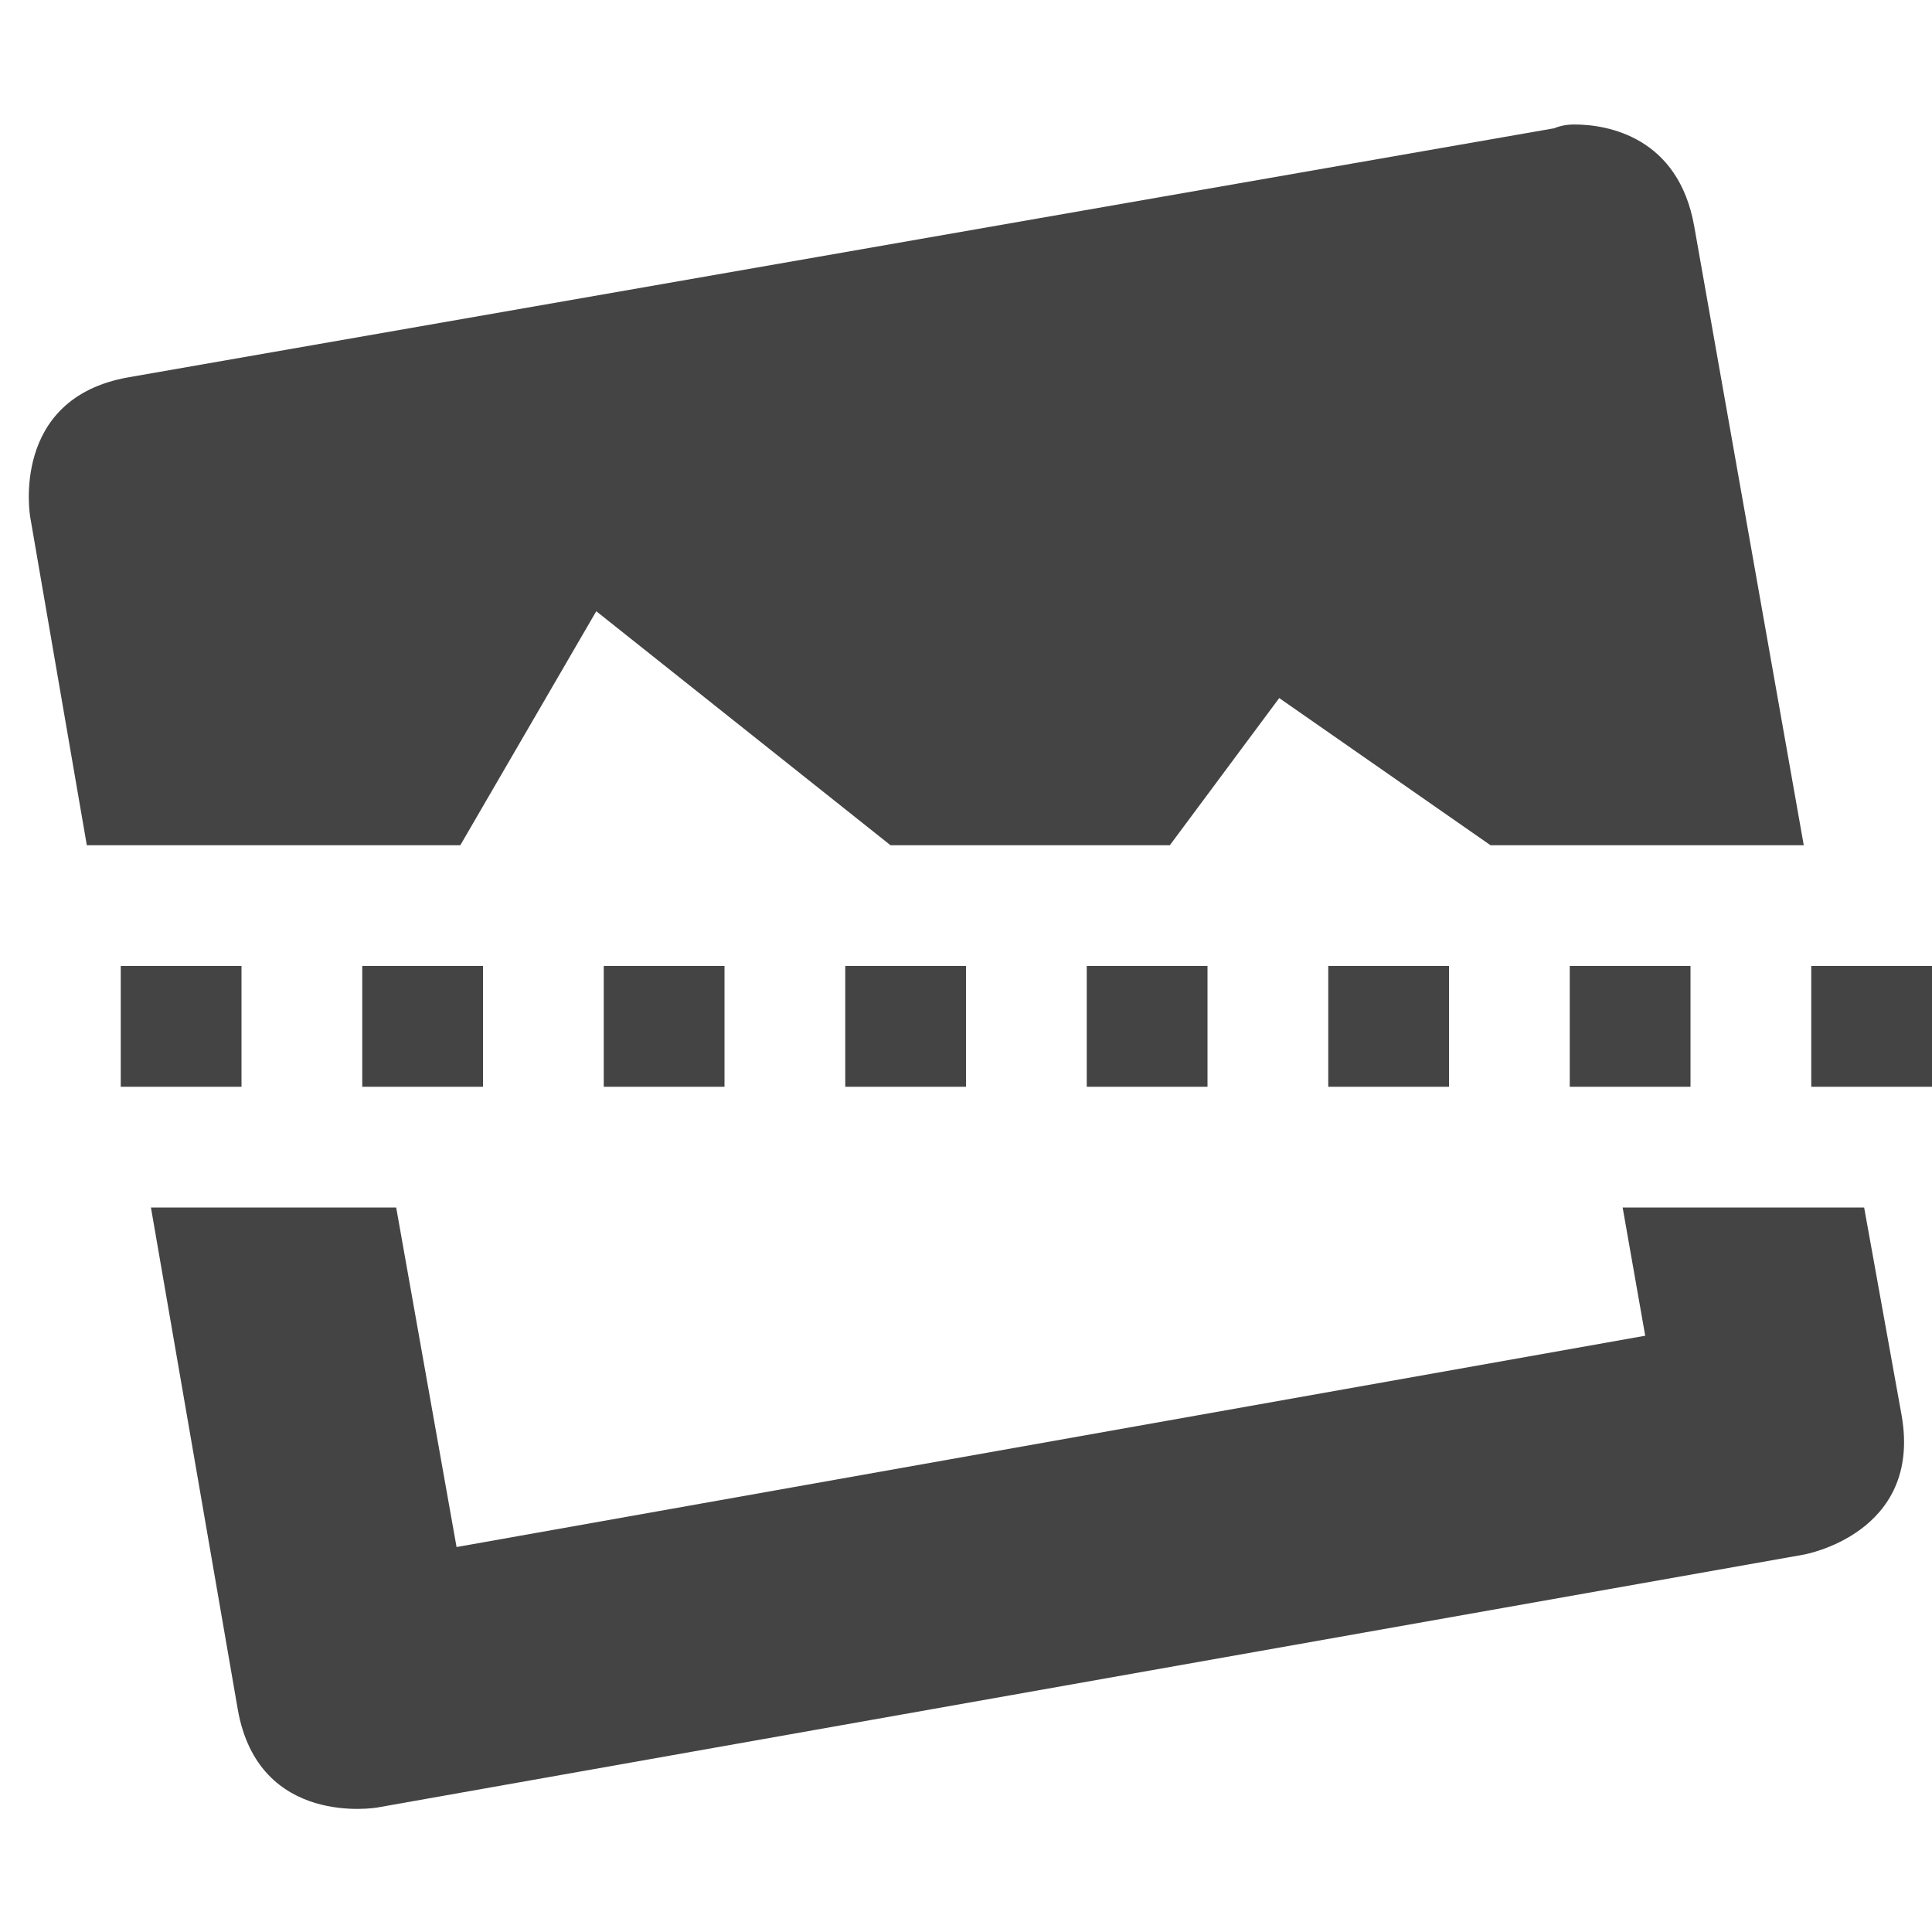
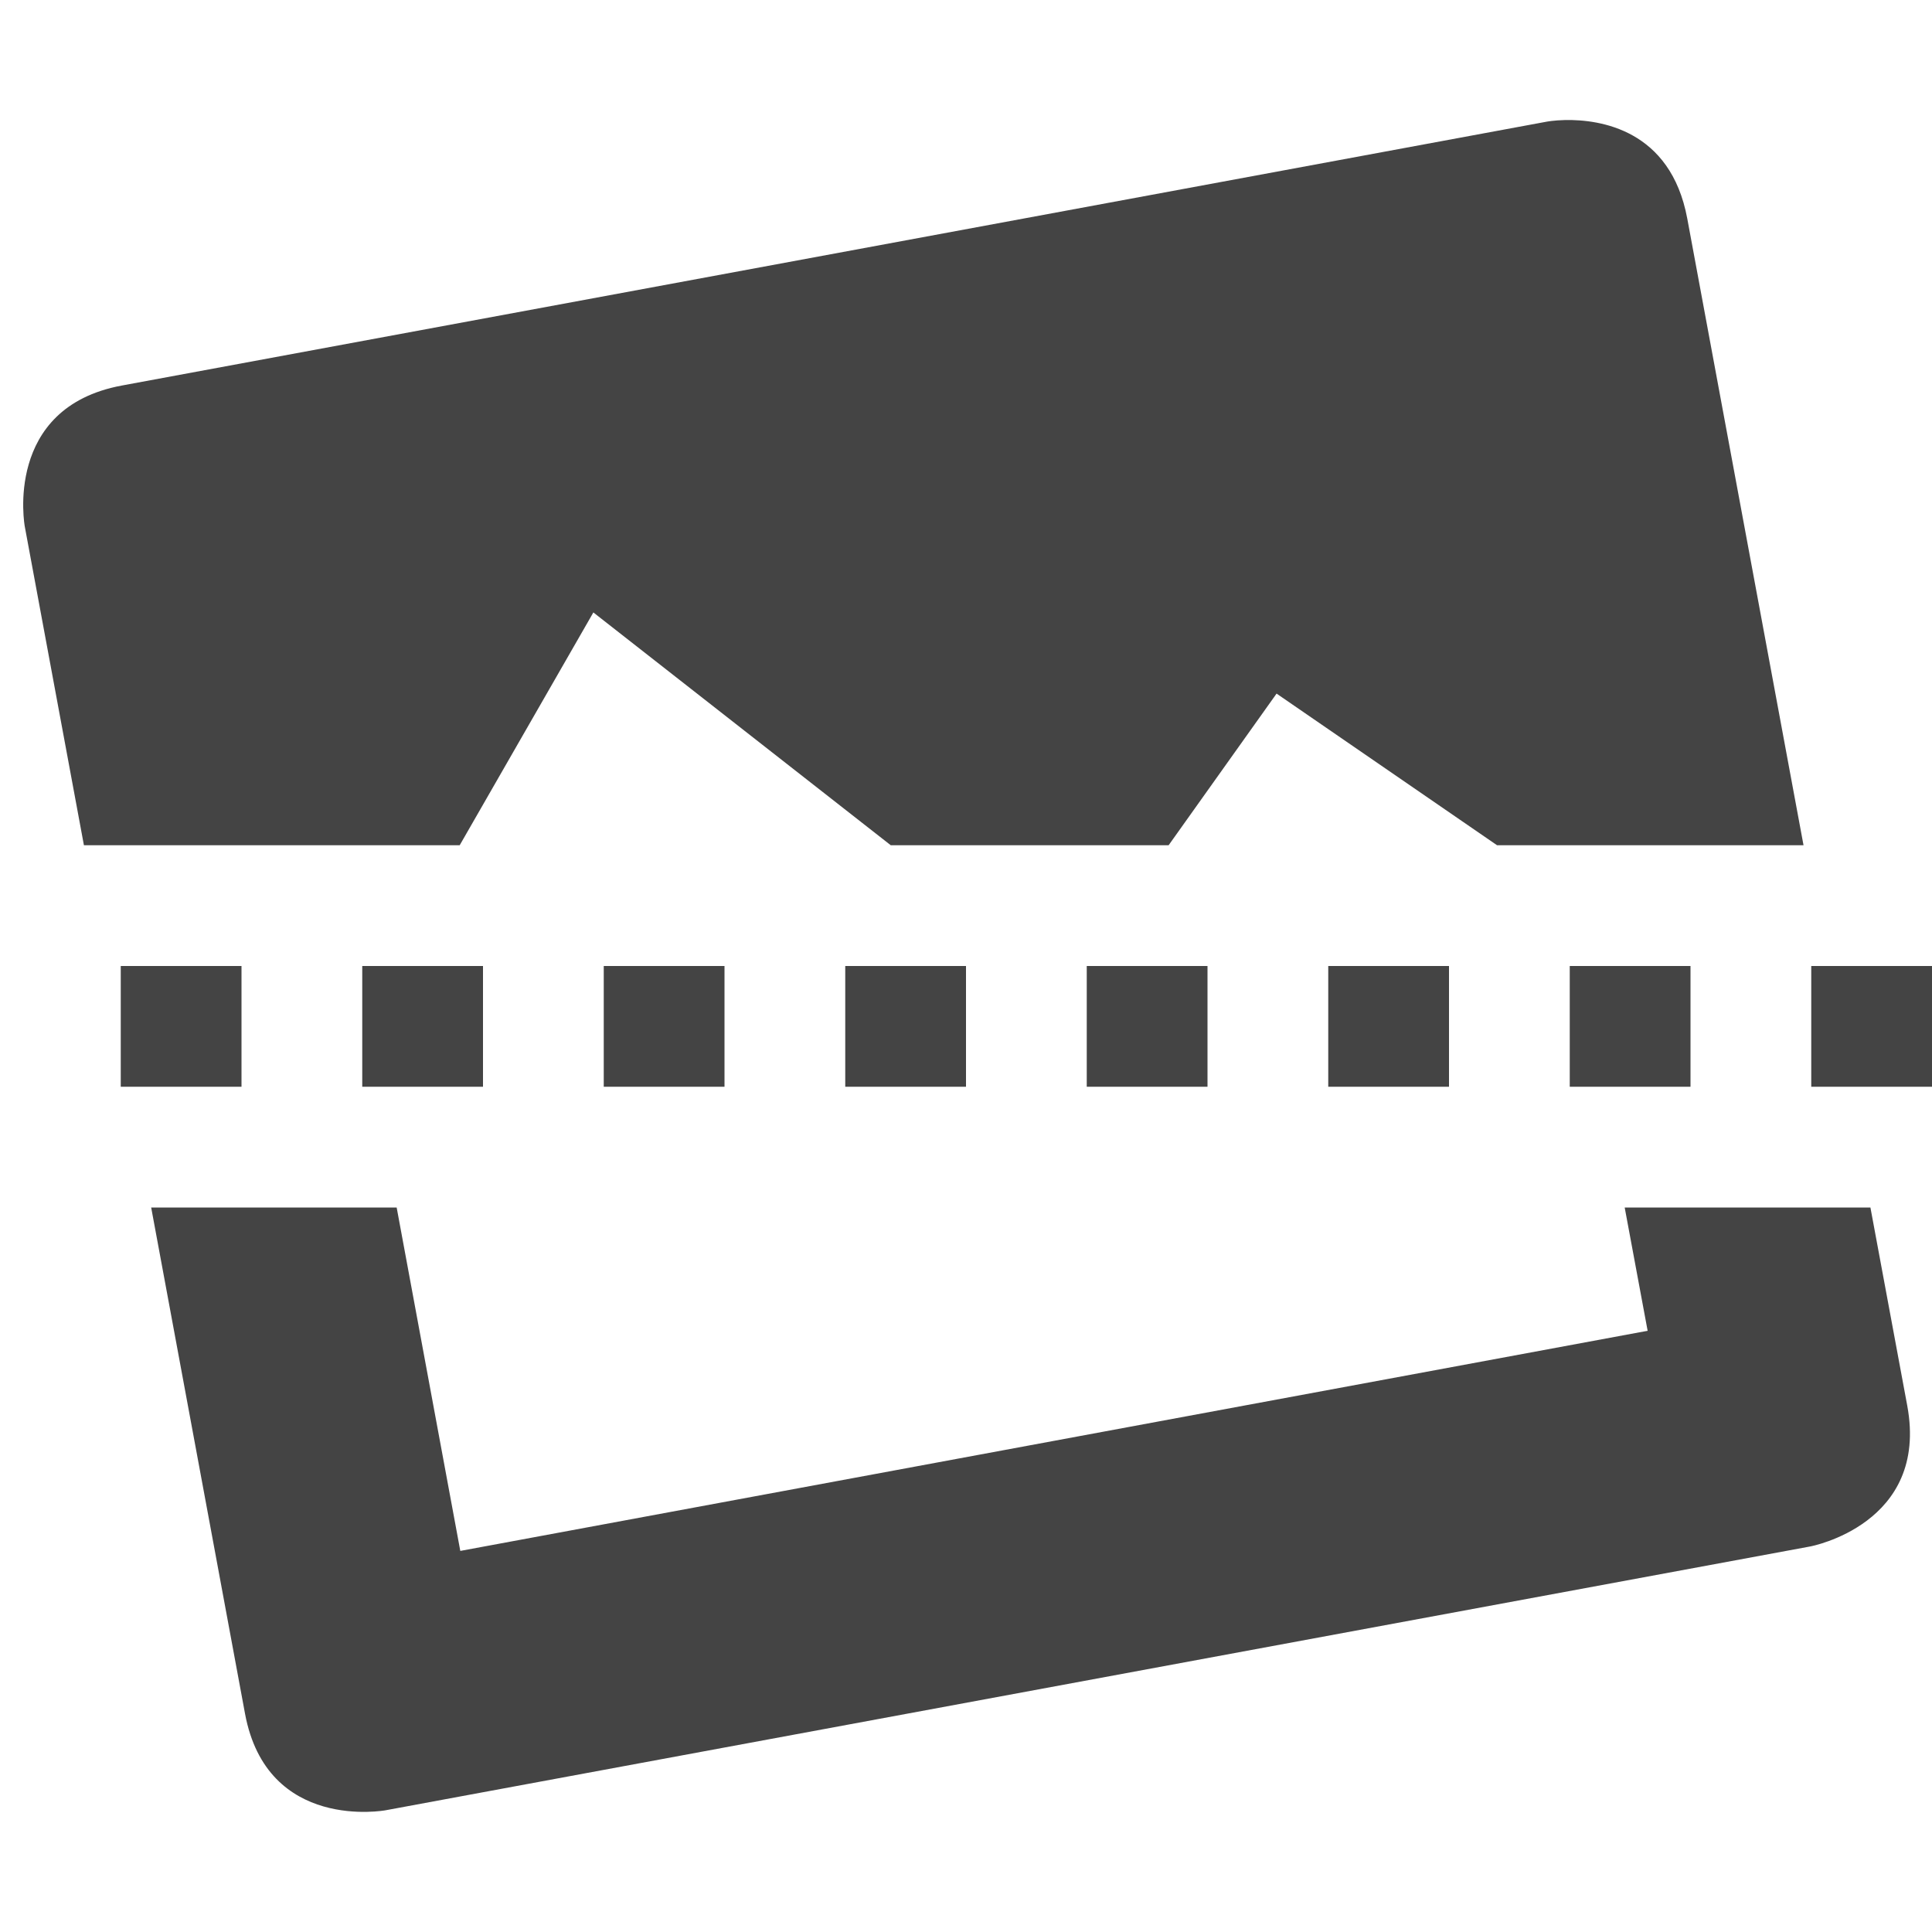
- <svg xmlns="http://www.w3.org/2000/svg" width="16" height="16" viewBox="0 0 16 16">
-   <defs>
-     <style id="current-color-scheme" type="text/css">
-    .ColorScheme-Text { color:#444444; } .ColorScheme-Highlight { color:#4285f4; }
-   </style>
-   </defs>
-   <path style="fill:currentColor" class="ColorScheme-Text" d="M 13.029 1.031 C 12.934 1.032 12.873 1.062 12.873 1.062 L 1.062 3.125 C 0.078 3.299 0.25 4.281 0.25 4.281 L 0.719 7 L 3.812 7 L 4.938 5.062 L 7.375 7 L 9.688 7 L 10.594 5.781 L 12.344 7 L 14.938 7 L 14.031 1.875 C 13.901 1.136 13.316 1.029 13.031 1.031 L 13.029 1.031 z M 1 8 L 1 9 L 2 9 L 2 8 L 1 8 z M 3 8 L 3 9 L 4 9 L 4 8 L 3 8 z M 5 8 L 5 9 L 6 9 L 6 8 L 5 8 z M 7 8 L 7 9 L 8 9 L 8 8 L 7 8 z M 9 8 L 9 9 L 10 9 L 10 8 L 9 8 z M 11 8 L 11 9 L 12 9 L 12 8 L 11 8 z M 13 8 L 13 9 L 14 9 L 14 8 L 13 8 z M 15 8 L 15 9 L 16 9 L 16 8 L 15 8 z M 1.25 10 L 1.969 14.156 C 2.142 15.141 3.125 14.969 3.125 14.969 L 14.936 12.875 C 14.936 12.875 15.922 12.704 15.748 11.719 L 15.438 10 L 13.438 10 L 13.625 11.062 L 3.781 12.812 L 3.281 10 L 1.25 10 z" />
+ <svg xmlns="http://www.w3.org/2000/svg" width="16" height="16" version="1.1">
+   <path style="fill:#444444" d="M 1,8 V 9 H 2 V 8 Z M 3,8 V 9 H 4 V 8 Z M 5,8 V 9 H 6 V 8 Z M 7,8 V 9 H 8 V 8 Z M 9,8 V 9 H 10 V 8 Z M 11,8 V 9 H 12 V 8 Z M 13,8 V 9 H 14 V 8 Z M 15,8 V 9 H 16 V 8 Z" />
+   <path style="fill:#444444" d="M 12.963,0.994 C 12.868,0.996 12.807,1.008 12.807,1.008 L 1.008,3.193 C 0.025,3.376 0.205,4.359 0.205,4.359 L 0.695,7 H 3.807 L 4.914,5.072 7.377,7 H 9.678 L 10.572,5.744 12.398,7 H 14.936 L 13.973,1.809 C 13.835,1.071 13.248,0.989 12.963,0.994 Z M 1.252,10 2.029,14.191 C 2.211,15.174 3.193,14.992 3.193,14.992 L 14.992,12.807 C 14.992,12.807 15.977,12.624 15.795,11.641 L 15.49,10 H 13.455 L 13.645,11.021 3.812,12.844 3.285,10 Z" />
</svg>
